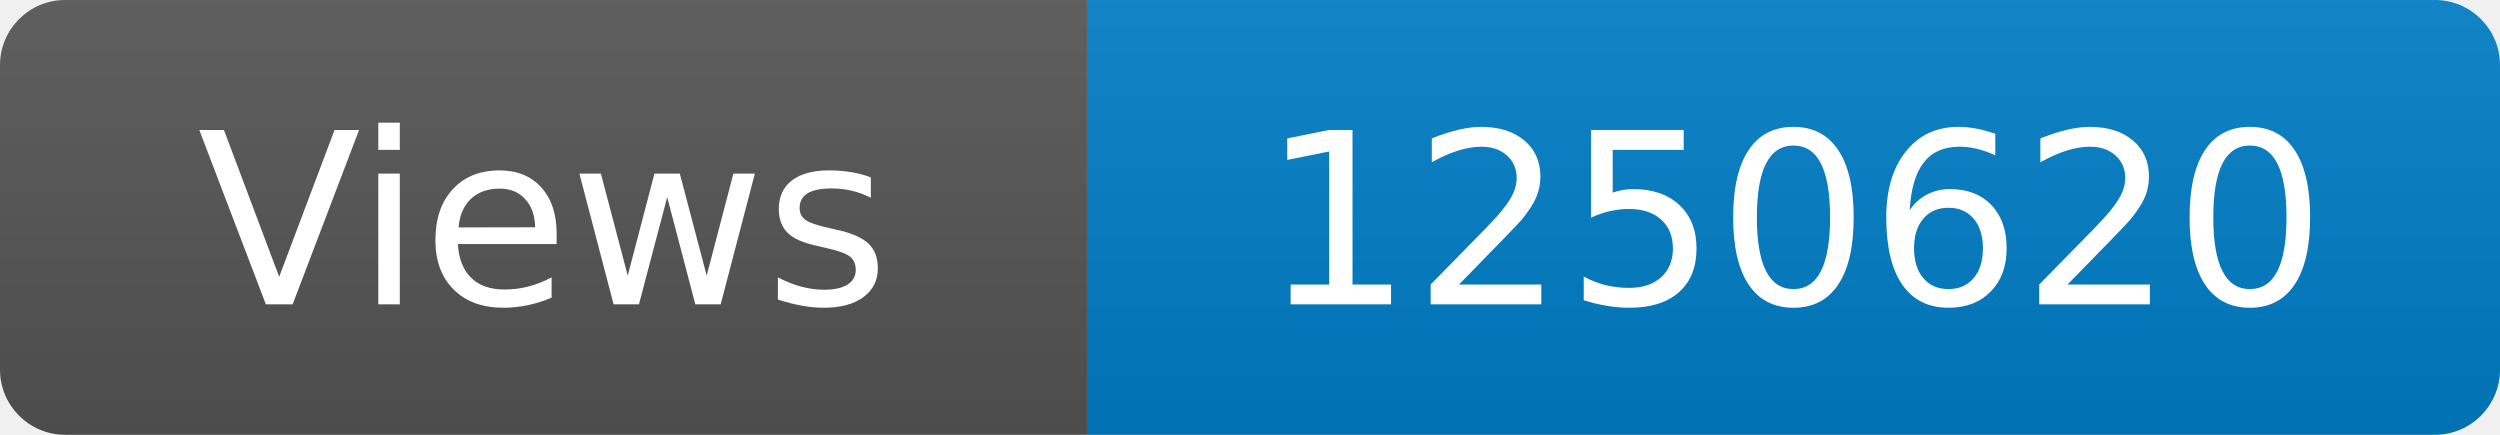
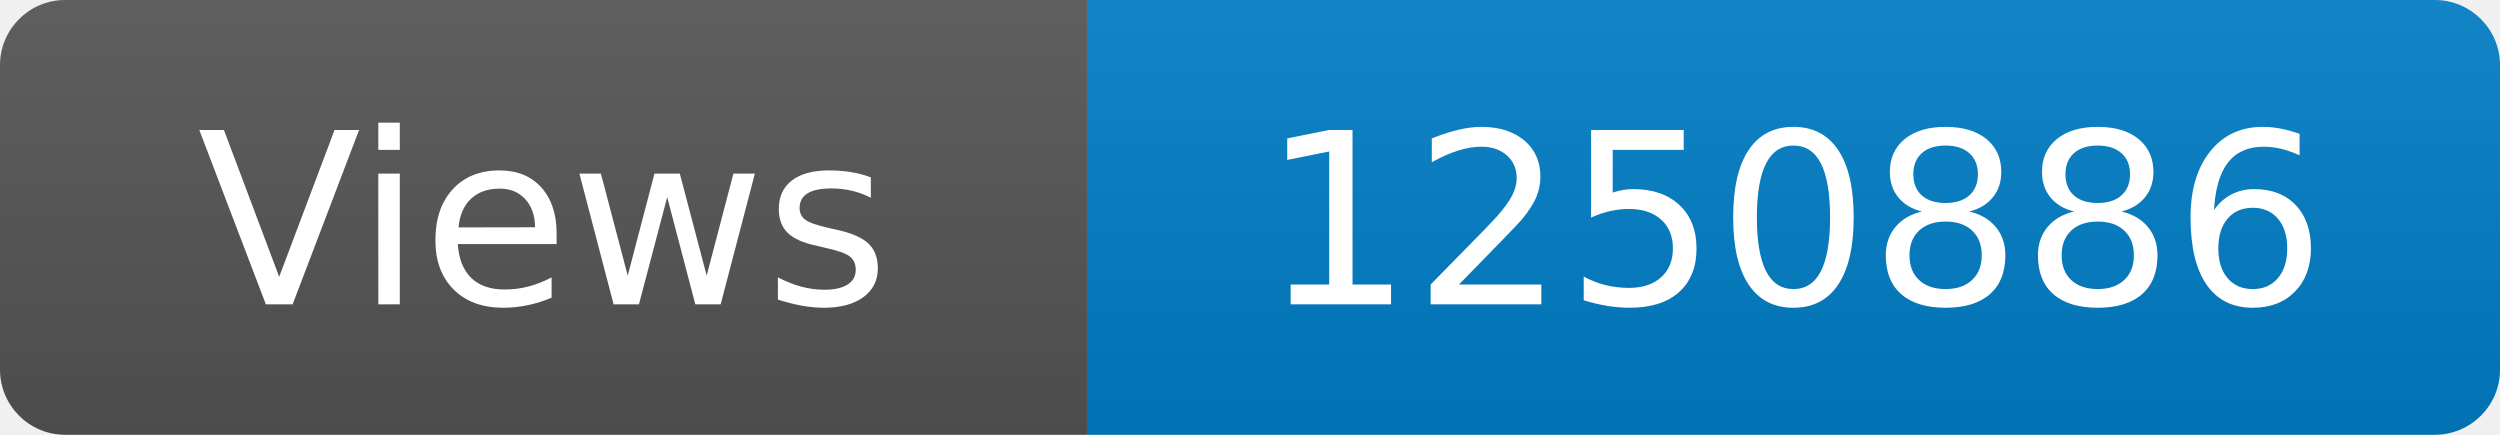
<svg xmlns="http://www.w3.org/2000/svg" width="115" height="20" role="img" aria-label="Maintained?: yes">
  <linearGradient id="s" x2="0" y2="100%">
    <stop offset="0" stop-color="#bbb" stop-opacity=".1" />
    <stop offset="1" stop-opacity=".1" />
  </linearGradient>
  <clipPath id="r">
    <rect width="115" height="20" rx="3" fill="#fff" />
  </clipPath>
  <g clip-path="url(#r)">
    <rect width="50" height="20" fill="#555" />
    <rect x="50" width="160" height="20" fill="#007ec6" />
    <rect width="115" height="20" fill="url(#s)" />
  </g>
  <g fill="#fff" text-anchor="middle" font-family="Verdana,Geneva,DejaVu Sans,sans-serif" font-size="110">
    <text x="250" y="140" transform="scale(.1)" fill="#fff">Views</text>
-     <text x="825" y="140" transform="scale(.1)" fill="#fff">1250620</text>
+     <text x="825" y="140" transform="scale(.1)" fill="#fff">1250886</text>
  </g>
</svg>
